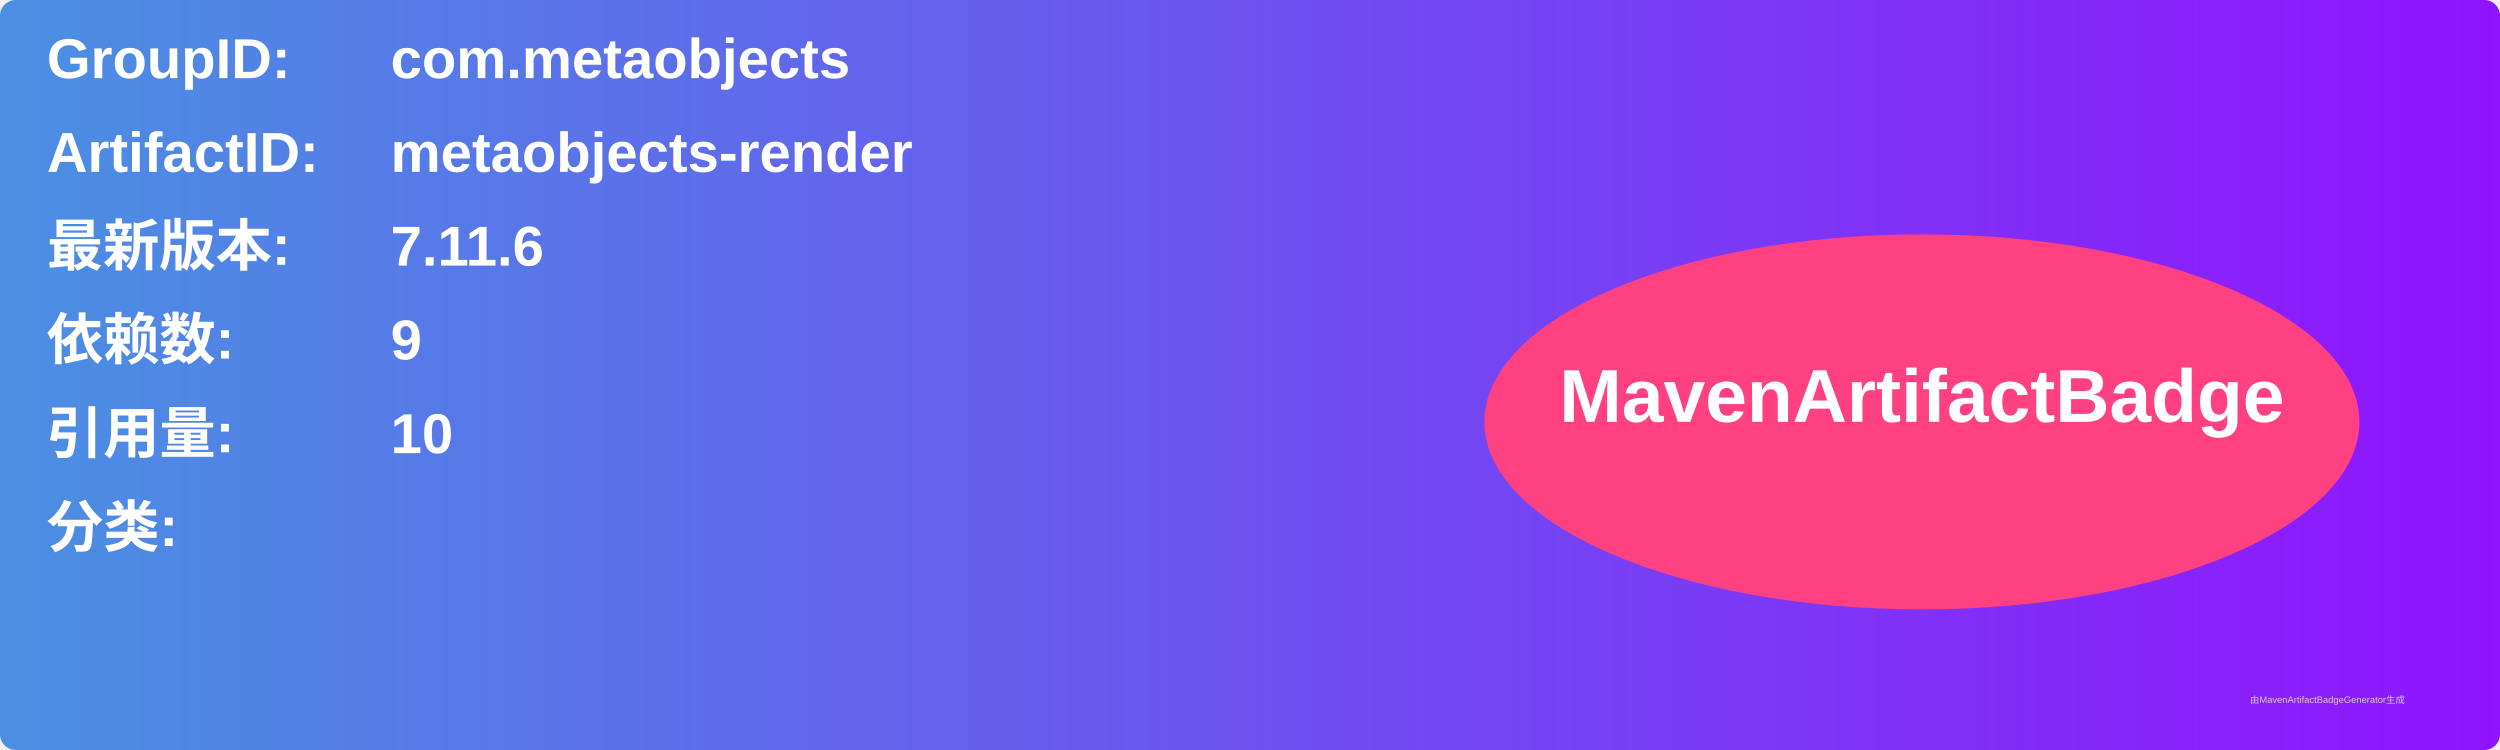
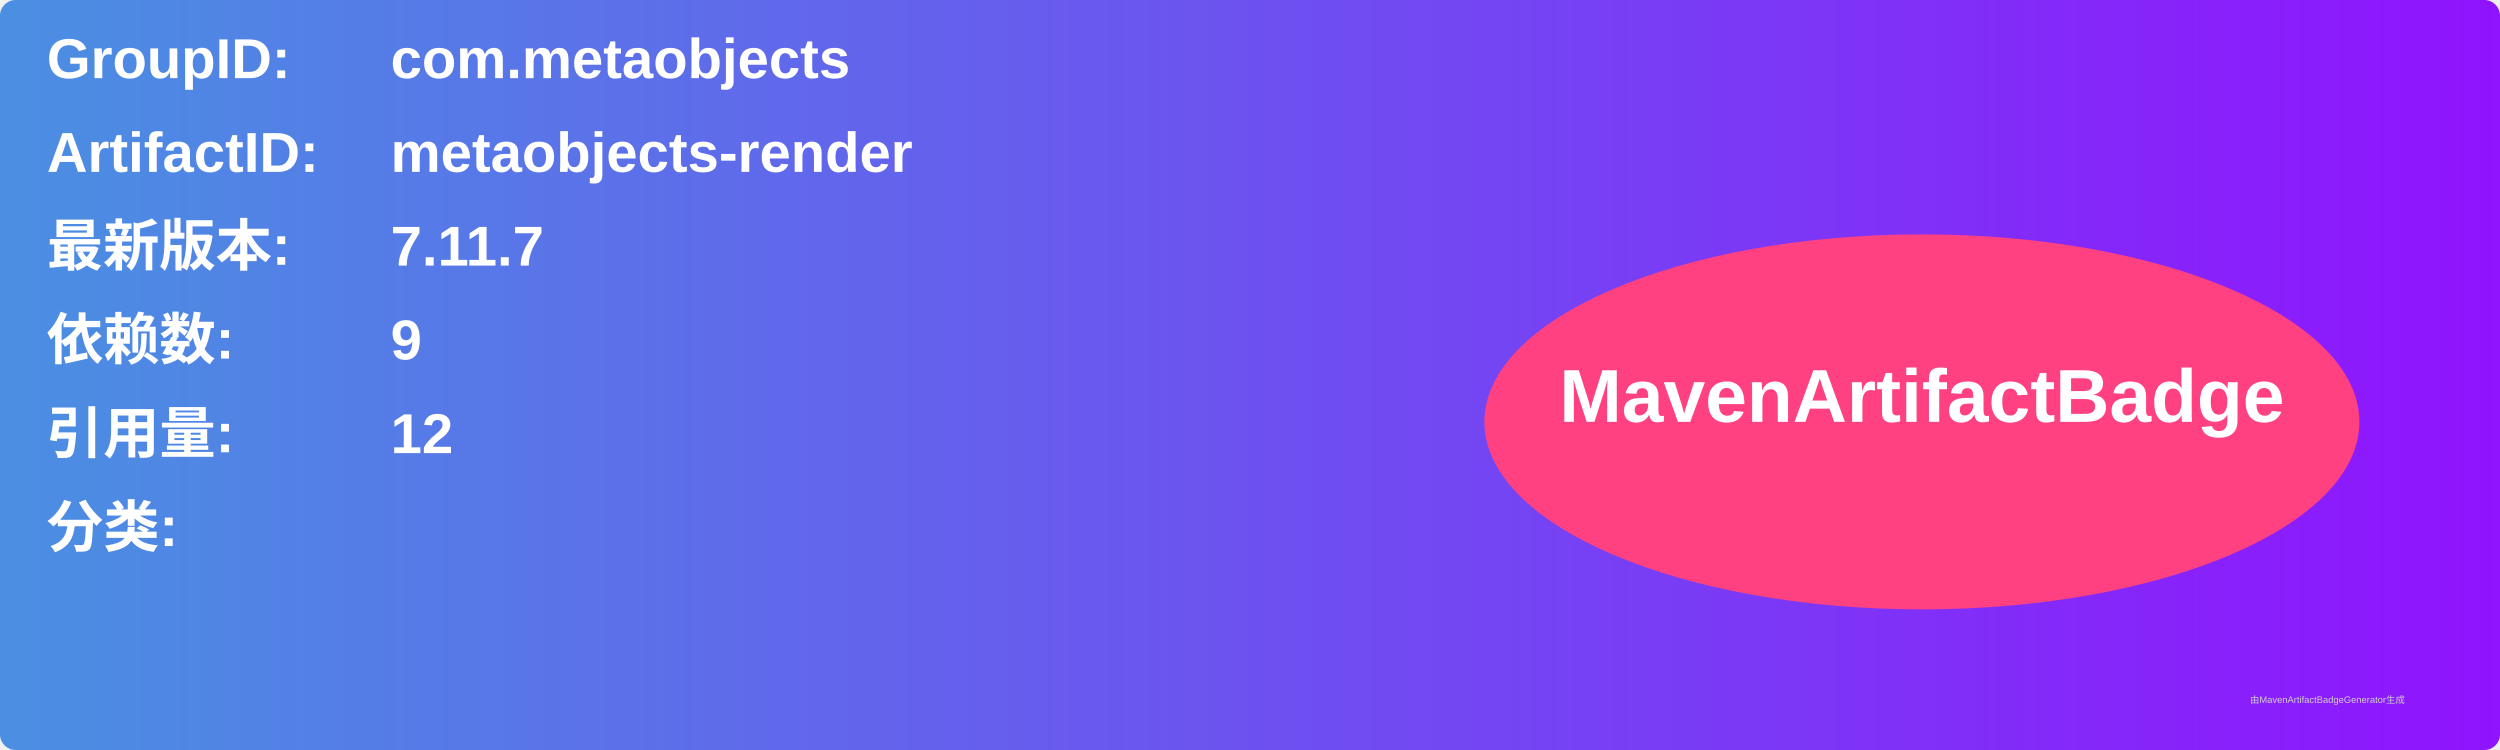
<svg xmlns="http://www.w3.org/2000/svg" width="800" height="240" viewBox="0 0 800 240">
  <linearGradient id="grad" x1="0%" y1="0%" x2="100%" y2="0%">
    <stop offset="0%" stop-color="#4a90e2" />
    <stop offset="100%" stop-color="#9013fe" />
  </linearGradient>
  <rect width="100%" height="100%" rx="5" ry="5" fill="url(#grad)" />
  <g transform="translate(15, 15)">
    <text x="0" y="10" font-family="Arial" font-size="18" fill="white" font-weight="bold" width="260">GroupID:</text>
    <text x="110" y="10" font-family="Arial" font-size="18" fill="white" font-weight="bold" width="460">com.metaobjects</text>
    <text x="0" y="40" font-family="Arial" font-size="18" fill="white" font-weight="bold" width="260">ArtifactID:</text>
    <text x="110" y="40" font-family="Arial" font-size="18" fill="white" font-weight="bold" width="460">metaobjects-render</text>
    <text x="0" y="70" font-family="Arial" font-size="18" fill="white" font-weight="bold">最新版本:</text>
    <text x="110" y="70" font-family="Arial" font-size="18" fill="white" font-weight="bold">
-       <tspan font-weight="bold">7.11.6</tspan>
+       <tspan font-weight="bold">7.11.7</tspan>
    </text>
    <text x="0" y="100" font-family="Arial" font-size="18" fill="white" font-weight="bold">依赖数: </text>
    <text x="110" y="100" font-family="Arial" font-size="18" fill="white">
      <tspan font-weight="bold">9</tspan>
    </text>
    <text x="0" y="130" font-family="Arial" font-size="18" fill="white" font-weight="bold">引用量: </text>
    <text x="110" y="130" font-family="Arial" font-size="18" fill="white">
-       <tspan font-weight="bold">10</tspan>
+       <tspan font-weight="bold">12</tspan>
    </text>
    <text x="0" y="160" font-family="Arial" font-size="18" fill="white" font-weight="bold">分类:</text>
    <text x="10" y="190" font-family="Arial" font-size="10" fill="white">
      <tspan font-weight="bold" />
    </text>
    <ellipse cx="600" cy="120" rx="140" ry="60" fill="#ff4081" />
    <text x="600" y="120" text-anchor="middle" font-family="Arial" font-size="24" fill="white" font-weight="bold">MavenArtifactBadge</text>
  </g>
  <text x="720" y="225" font-family="Arial" font-size="3" fill="#d0d0d0">由MavenArtifactBadgeGenerator生成</text>
</svg>
